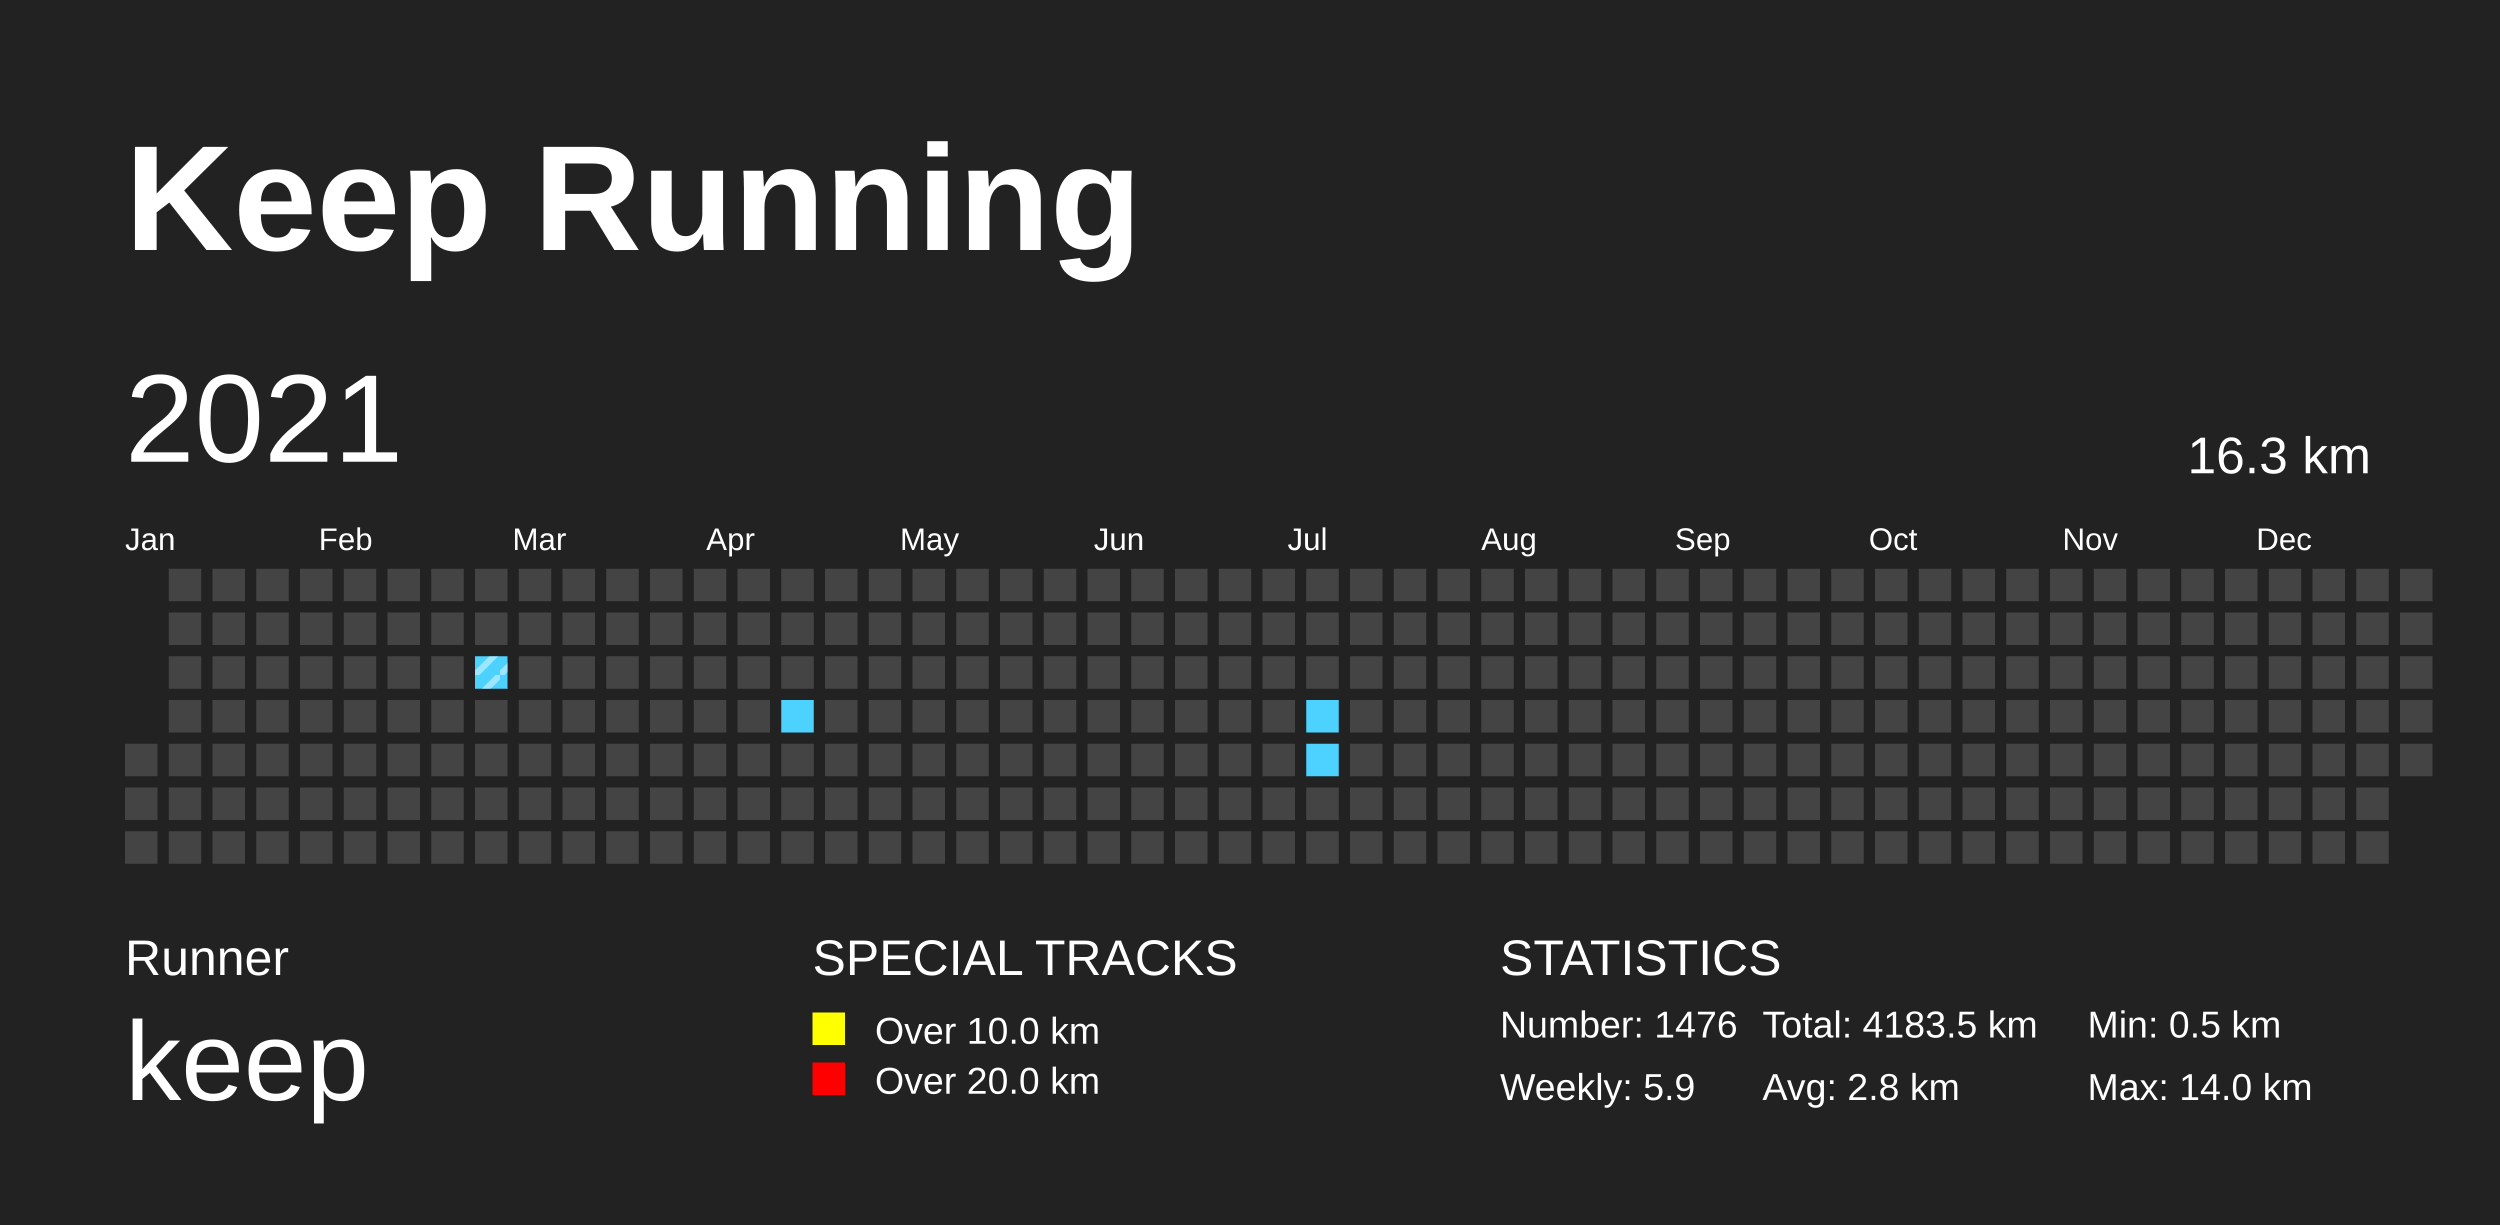
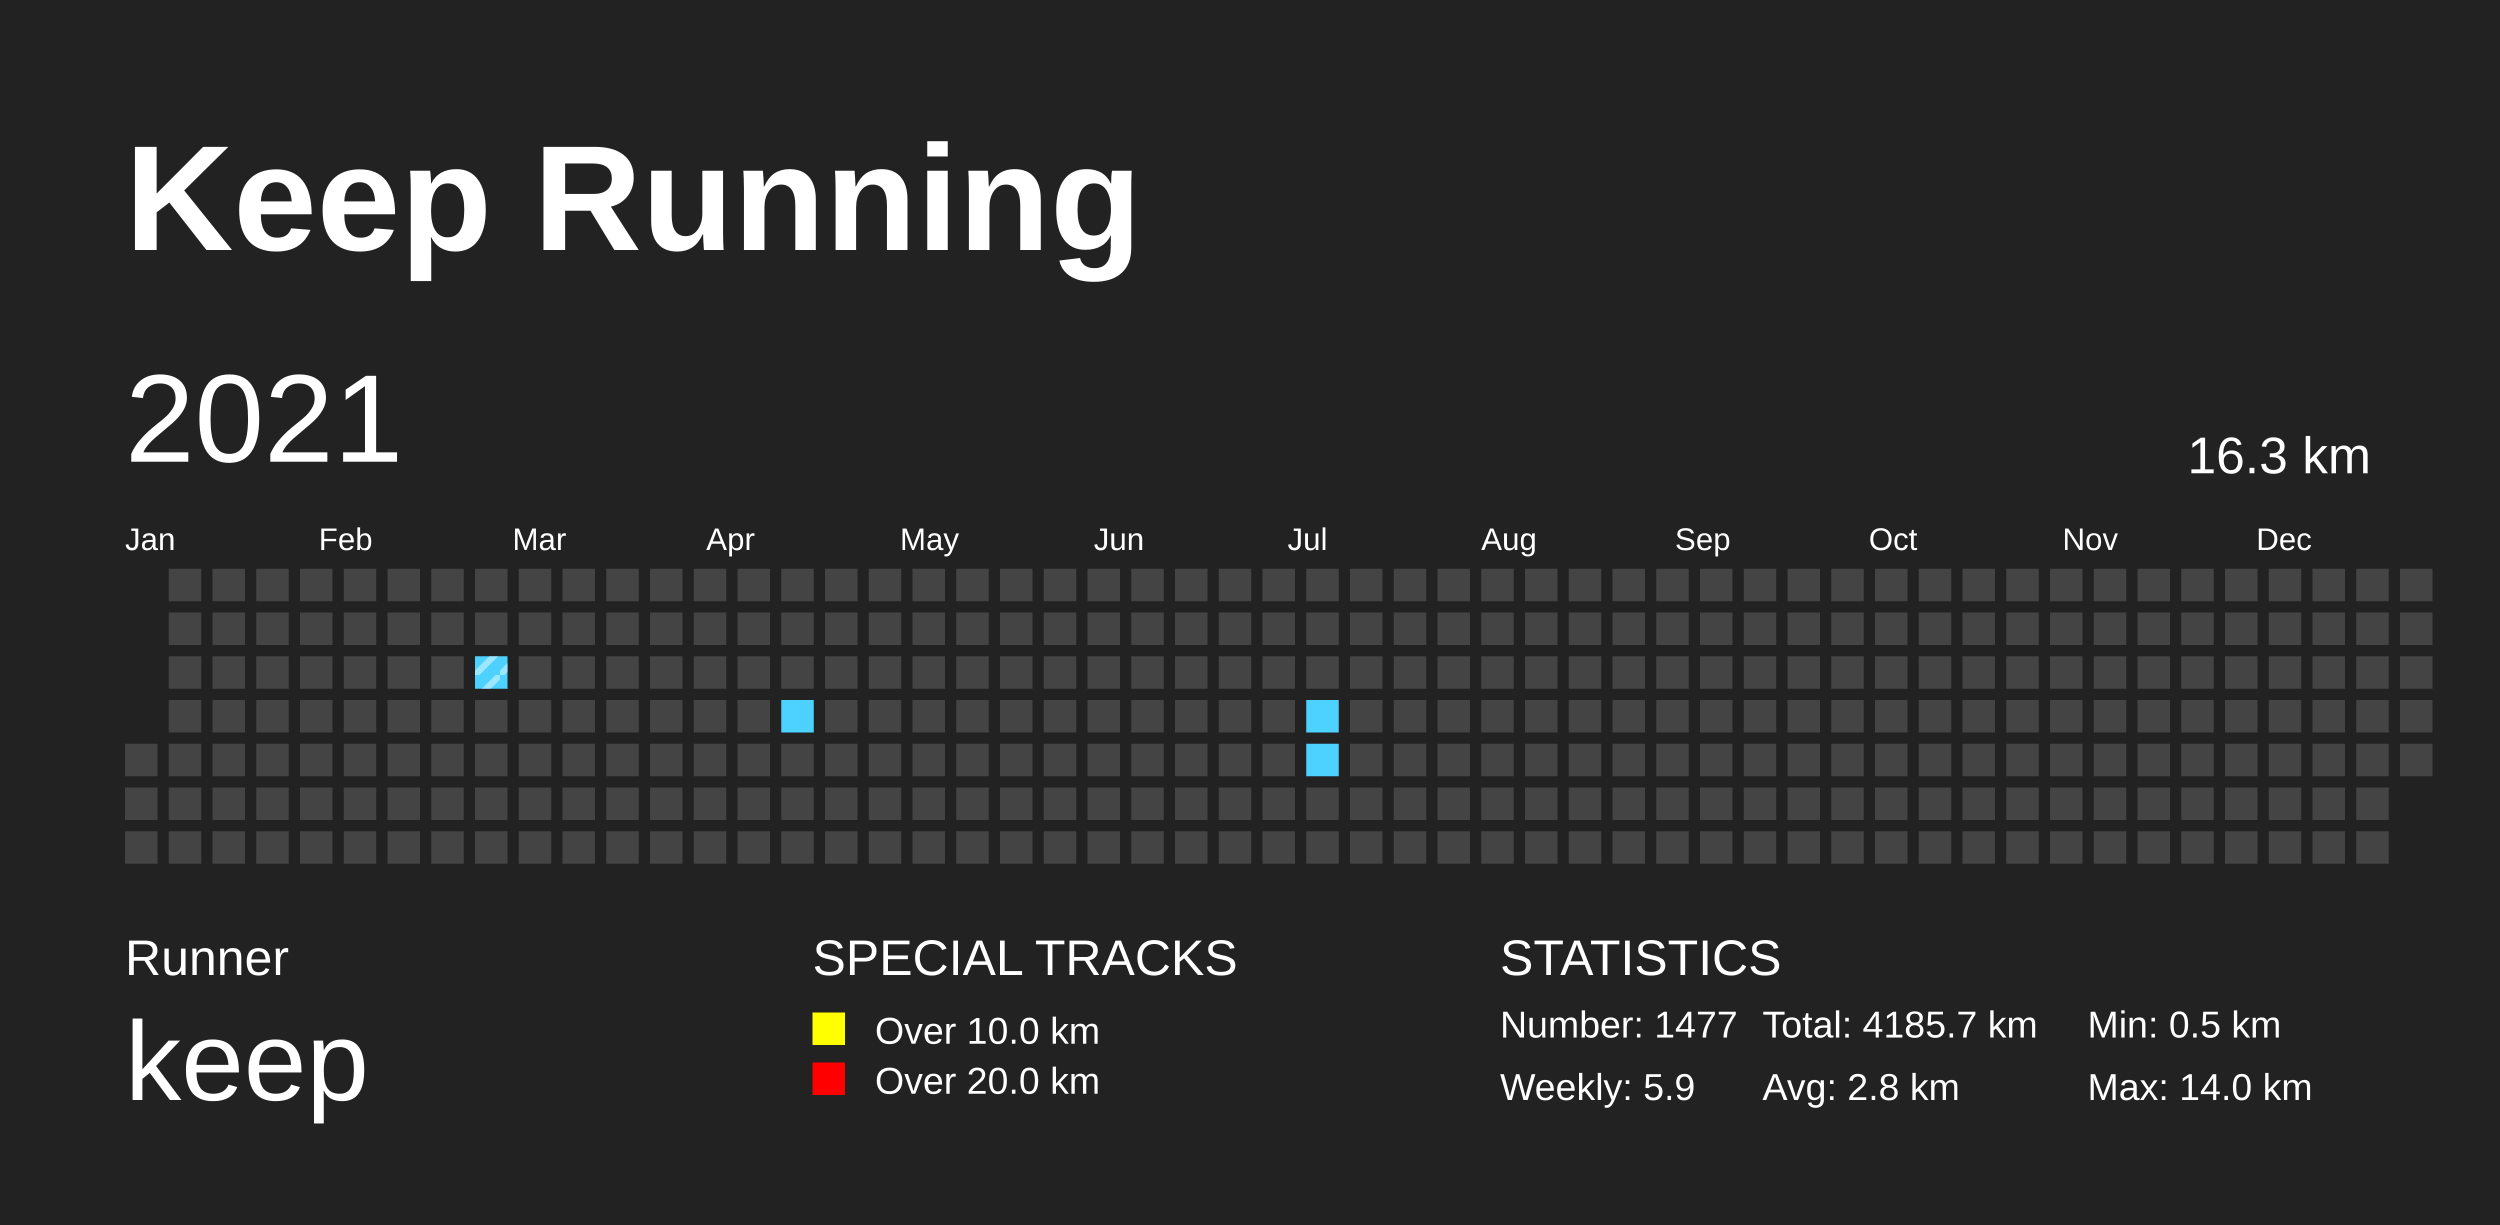
<svg xmlns="http://www.w3.org/2000/svg" baseProfile="full" height="98mm" version="1.1" viewBox="0,0,200,98" width="200mm">
  <defs>
    <pattern height="2" id="indoor-stripe" patternUnits="userSpaceOnUse" width="2">
      <line stroke="white" stroke-opacity="0.45" stroke-width="0.5" x1="0" x2="2" y1="2" y2="0" />
    </pattern>
  </defs>
  <rect fill="#222222" height="98" width="200" x="0" y="0" />
  <text fill="#FFFFFF" style="font-size:12px; font-family:Arial; font-weight:bold;" x="10" y="20">Keep Running</text>
  <text fill="#FFFFFF" style="font-size:4px; font-family:Arial" x="10" y="78">Runner</text>
  <text fill="#FFFFFF" style="font-size:9px; font-family:Arial" x="10" y="88">keep</text>
  <text fill="#FFFFFF" style="font-size:4px; font-family:Arial" x="65" y="78">SPECIAL TRACKS</text>
  <rect fill="yellow" height="2.6" width="2.6" x="65" y="81" />
  <text fill="#FFFFFF" style="font-size:3px; font-family:Arial" x="70" y="83.5">Over 10.0 km</text>
  <rect fill="red" height="2.6" width="2.6" x="65" y="85" />
  <text fill="#FFFFFF" style="font-size:3px; font-family:Arial" x="70" y="87.5">Over 20.0 km</text>
  <text fill="#FFFFFF" style="font-size:4px; font-family:Arial" x="120" y="78">STATISTICS</text>
-   <text fill="#FFFFFF" style="font-size:3px; font-family:Arial" x="120" y="83">Number: 1476</text>
+   <text fill="#FFFFFF" style="font-size:3px; font-family:Arial" x="120" y="83">Number: 1477</text>
  <text fill="#FFFFFF" style="font-size:3px; font-family:Arial" x="120" y="88">Weekly: 5.9</text>
-   <text fill="#FFFFFF" style="font-size:3px; font-family:Arial" x="141" y="83">Total: 4183.5 km</text>
+   <text fill="#FFFFFF" style="font-size:3px; font-family:Arial" x="141" y="83">Total: 4185.7 km</text>
  <text fill="#FFFFFF" style="font-size:3px; font-family:Arial" x="141" y="88">Avg: 2.8 km</text>
  <text fill="#FFFFFF" style="font-size:3px; font-family:Arial" x="167" y="83">Min: 0.5 km</text>
  <text fill="#FFFFFF" style="font-size:3px; font-family:Arial" x="167" y="88">Max: 14.0 km</text>
  <text dominant-baseline="hanging" fill="#FFFFFF" style="font-size:10.0px; font-family:Arial;" x="10" y="30">2021</text>
  <text dominant-baseline="hanging" fill="#FFFFFF" style="font-size:4.125px; font-family:Arial;" x="175" y="35">16.3 km</text>
  <text fill="#FFFFFF" style="font-size:2.5px; font-family:Arial" x="10.0" y="44">Jan</text>
  <text fill="#FFFFFF" style="font-size:2.5px; font-family:Arial" x="25.5" y="44">Feb</text>
  <text fill="#FFFFFF" style="font-size:2.5px; font-family:Arial" x="41.0" y="44">Mar</text>
  <text fill="#FFFFFF" style="font-size:2.5px; font-family:Arial" x="56.5" y="44">Apr</text>
  <text fill="#FFFFFF" style="font-size:2.5px; font-family:Arial" x="72.0" y="44">May</text>
  <text fill="#FFFFFF" style="font-size:2.5px; font-family:Arial" x="87.5" y="44">Jun</text>
  <text fill="#FFFFFF" style="font-size:2.5px; font-family:Arial" x="103.0" y="44">Jul</text>
  <text fill="#FFFFFF" style="font-size:2.5px; font-family:Arial" x="118.5" y="44">Aug</text>
  <text fill="#FFFFFF" style="font-size:2.5px; font-family:Arial" x="134.0" y="44">Sep</text>
  <text fill="#FFFFFF" style="font-size:2.5px; font-family:Arial" x="149.5" y="44">Oct</text>
  <text fill="#FFFFFF" style="font-size:2.5px; font-family:Arial" x="165.0" y="44">Nov</text>
  <text fill="#FFFFFF" style="font-size:2.5px; font-family:Arial" x="180.5" y="44">Dec</text>
  <rect fill="#444444" height="2.6" width="2.6" x="10.0" y="59.5" />
  <rect fill="#444444" height="2.6" width="2.6" x="10.0" y="63.0" />
  <rect fill="#444444" height="2.6" width="2.6" x="10.0" y="66.5" />
  <rect fill="#444444" height="2.6" width="2.6" x="13.5" y="45.5" />
  <rect fill="#444444" height="2.6" width="2.6" x="13.5" y="49.0" />
  <rect fill="#444444" height="2.6" width="2.6" x="13.5" y="52.5" />
  <rect fill="#444444" height="2.6" width="2.6" x="13.5" y="56.0" />
  <rect fill="#444444" height="2.6" width="2.6" x="13.5" y="59.5" />
  <rect fill="#444444" height="2.6" width="2.6" x="13.5" y="63.0" />
  <rect fill="#444444" height="2.6" width="2.6" x="13.5" y="66.5" />
  <rect fill="#444444" height="2.6" width="2.6" x="17.0" y="45.5" />
  <rect fill="#444444" height="2.6" width="2.6" x="17.0" y="49.0" />
  <rect fill="#444444" height="2.6" width="2.6" x="17.0" y="52.5" />
  <rect fill="#444444" height="2.6" width="2.6" x="17.0" y="56.0" />
  <rect fill="#444444" height="2.6" width="2.6" x="17.0" y="59.5" />
  <rect fill="#444444" height="2.6" width="2.6" x="17.0" y="63.0" />
  <rect fill="#444444" height="2.6" width="2.6" x="17.0" y="66.5" />
  <rect fill="#444444" height="2.6" width="2.6" x="20.5" y="45.5" />
  <rect fill="#444444" height="2.6" width="2.6" x="20.5" y="49.0" />
  <rect fill="#444444" height="2.6" width="2.6" x="20.5" y="52.5" />
  <rect fill="#444444" height="2.6" width="2.6" x="20.5" y="56.0" />
  <rect fill="#444444" height="2.6" width="2.6" x="20.5" y="59.5" />
  <rect fill="#444444" height="2.6" width="2.6" x="20.5" y="63.0" />
  <rect fill="#444444" height="2.6" width="2.6" x="20.5" y="66.5" />
  <rect fill="#444444" height="2.6" width="2.6" x="24.0" y="45.5" />
  <rect fill="#444444" height="2.6" width="2.6" x="24.0" y="49.0" />
  <rect fill="#444444" height="2.6" width="2.6" x="24.0" y="52.5" />
  <rect fill="#444444" height="2.6" width="2.6" x="24.0" y="56.0" />
  <rect fill="#444444" height="2.6" width="2.6" x="24.0" y="59.5" />
  <rect fill="#444444" height="2.6" width="2.6" x="24.0" y="63.0" />
  <rect fill="#444444" height="2.6" width="2.6" x="24.0" y="66.5" />
  <rect fill="#444444" height="2.6" width="2.6" x="27.5" y="45.5" />
  <rect fill="#444444" height="2.6" width="2.6" x="27.5" y="49.0" />
  <rect fill="#444444" height="2.6" width="2.6" x="27.5" y="52.5" />
  <rect fill="#444444" height="2.6" width="2.6" x="27.5" y="56.0" />
  <rect fill="#444444" height="2.6" width="2.6" x="27.5" y="59.5" />
  <rect fill="#444444" height="2.6" width="2.6" x="27.5" y="63.0" />
  <rect fill="#444444" height="2.6" width="2.6" x="27.5" y="66.5" />
  <rect fill="#444444" height="2.6" width="2.6" x="31.0" y="45.5" />
  <rect fill="#444444" height="2.6" width="2.6" x="31.0" y="49.0" />
  <rect fill="#444444" height="2.6" width="2.6" x="31.0" y="52.5" />
  <rect fill="#444444" height="2.6" width="2.6" x="31.0" y="56.0" />
  <rect fill="#444444" height="2.6" width="2.6" x="31.0" y="59.5" />
  <rect fill="#444444" height="2.6" width="2.6" x="31.0" y="63.0" />
  <rect fill="#444444" height="2.6" width="2.6" x="31.0" y="66.5" />
  <rect fill="#444444" height="2.6" width="2.6" x="34.5" y="45.5" />
  <rect fill="#444444" height="2.6" width="2.6" x="34.5" y="49.0" />
  <rect fill="#444444" height="2.6" width="2.6" x="34.5" y="52.5" />
  <rect fill="#444444" height="2.6" width="2.6" x="34.5" y="56.0" />
  <rect fill="#444444" height="2.6" width="2.6" x="34.5" y="59.5" />
  <rect fill="#444444" height="2.6" width="2.6" x="34.5" y="63.0" />
  <rect fill="#444444" height="2.6" width="2.6" x="34.5" y="66.5" />
  <rect fill="#444444" height="2.6" width="2.6" x="38.0" y="45.5" />
  <rect fill="#444444" height="2.6" width="2.6" x="38.0" y="49.0" />
  <rect fill="#4DD2FF" height="2.6" width="2.6" x="38.0" y="52.5" />
  <rect fill="url(#indoor-stripe)" height="2.6" style="pointer-events: none;" width="2.6" x="38.0" y="52.5" />
  <rect fill="#444444" height="2.6" width="2.6" x="38.0" y="56.0" />
  <rect fill="#444444" height="2.6" width="2.6" x="38.0" y="59.5" />
  <rect fill="#444444" height="2.6" width="2.6" x="38.0" y="63.0" />
  <rect fill="#444444" height="2.6" width="2.6" x="38.0" y="66.5" />
  <rect fill="#444444" height="2.6" width="2.6" x="41.5" y="45.5" />
  <rect fill="#444444" height="2.6" width="2.6" x="41.5" y="49.0" />
  <rect fill="#444444" height="2.6" width="2.6" x="41.5" y="52.5" />
  <rect fill="#444444" height="2.6" width="2.6" x="41.5" y="56.0" />
  <rect fill="#444444" height="2.6" width="2.6" x="41.5" y="59.5" />
  <rect fill="#444444" height="2.6" width="2.6" x="41.5" y="63.0" />
  <rect fill="#444444" height="2.6" width="2.6" x="41.5" y="66.5" />
  <rect fill="#444444" height="2.6" width="2.6" x="45.0" y="45.5" />
  <rect fill="#444444" height="2.6" width="2.6" x="45.0" y="49.0" />
  <rect fill="#444444" height="2.6" width="2.6" x="45.0" y="52.5" />
  <rect fill="#444444" height="2.6" width="2.6" x="45.0" y="56.0" />
  <rect fill="#444444" height="2.6" width="2.6" x="45.0" y="59.5" />
  <rect fill="#444444" height="2.6" width="2.6" x="45.0" y="63.0" />
  <rect fill="#444444" height="2.6" width="2.6" x="45.0" y="66.5" />
  <rect fill="#444444" height="2.6" width="2.6" x="48.5" y="45.5" />
  <rect fill="#444444" height="2.6" width="2.6" x="48.5" y="49.0" />
  <rect fill="#444444" height="2.6" width="2.6" x="48.5" y="52.5" />
  <rect fill="#444444" height="2.6" width="2.6" x="48.5" y="56.0" />
  <rect fill="#444444" height="2.6" width="2.6" x="48.5" y="59.5" />
  <rect fill="#444444" height="2.6" width="2.6" x="48.5" y="63.0" />
  <rect fill="#444444" height="2.6" width="2.6" x="48.5" y="66.5" />
  <rect fill="#444444" height="2.6" width="2.6" x="52.0" y="45.5" />
  <rect fill="#444444" height="2.6" width="2.6" x="52.0" y="49.0" />
  <rect fill="#444444" height="2.6" width="2.6" x="52.0" y="52.5" />
  <rect fill="#444444" height="2.6" width="2.6" x="52.0" y="56.0" />
  <rect fill="#444444" height="2.6" width="2.6" x="52.0" y="59.5" />
  <rect fill="#444444" height="2.6" width="2.6" x="52.0" y="63.0" />
  <rect fill="#444444" height="2.6" width="2.6" x="52.0" y="66.5" />
  <rect fill="#444444" height="2.6" width="2.6" x="55.5" y="45.5" />
  <rect fill="#444444" height="2.6" width="2.6" x="55.5" y="49.0" />
  <rect fill="#444444" height="2.6" width="2.6" x="55.5" y="52.5" />
  <rect fill="#444444" height="2.6" width="2.6" x="55.5" y="56.0" />
  <rect fill="#444444" height="2.6" width="2.6" x="55.5" y="59.5" />
  <rect fill="#444444" height="2.6" width="2.6" x="55.5" y="63.0" />
  <rect fill="#444444" height="2.6" width="2.6" x="55.5" y="66.5" />
  <rect fill="#444444" height="2.6" width="2.6" x="59.0" y="45.5" />
  <rect fill="#444444" height="2.6" width="2.6" x="59.0" y="49.0" />
  <rect fill="#444444" height="2.6" width="2.6" x="59.0" y="52.5" />
  <rect fill="#444444" height="2.6" width="2.6" x="59.0" y="56.0" />
  <rect fill="#444444" height="2.6" width="2.6" x="59.0" y="59.5" />
  <rect fill="#444444" height="2.6" width="2.6" x="59.0" y="63.0" />
  <rect fill="#444444" height="2.6" width="2.6" x="59.0" y="66.5" />
  <rect fill="#444444" height="2.6" width="2.6" x="62.5" y="45.5" />
  <rect fill="#444444" height="2.6" width="2.6" x="62.5" y="49.0" />
  <rect fill="#444444" height="2.6" width="2.6" x="62.5" y="52.5" />
  <rect fill="#4DD2FF" height="2.6" width="2.6" x="62.5" y="56.0" />
  <rect fill="#444444" height="2.6" width="2.6" x="62.5" y="59.5" />
  <rect fill="#444444" height="2.6" width="2.6" x="62.5" y="63.0" />
  <rect fill="#444444" height="2.6" width="2.6" x="62.5" y="66.5" />
  <rect fill="#444444" height="2.6" width="2.6" x="66.0" y="45.5" />
  <rect fill="#444444" height="2.6" width="2.6" x="66.0" y="49.0" />
  <rect fill="#444444" height="2.6" width="2.6" x="66.0" y="52.5" />
  <rect fill="#444444" height="2.6" width="2.6" x="66.0" y="56.0" />
  <rect fill="#444444" height="2.6" width="2.6" x="66.0" y="59.5" />
  <rect fill="#444444" height="2.6" width="2.6" x="66.0" y="63.0" />
  <rect fill="#444444" height="2.6" width="2.6" x="66.0" y="66.5" />
  <rect fill="#444444" height="2.6" width="2.6" x="69.5" y="45.5" />
  <rect fill="#444444" height="2.6" width="2.6" x="69.5" y="49.0" />
  <rect fill="#444444" height="2.6" width="2.6" x="69.5" y="52.5" />
  <rect fill="#444444" height="2.6" width="2.6" x="69.5" y="56.0" />
  <rect fill="#444444" height="2.6" width="2.6" x="69.5" y="59.5" />
  <rect fill="#444444" height="2.6" width="2.6" x="69.5" y="63.0" />
  <rect fill="#444444" height="2.6" width="2.6" x="69.5" y="66.5" />
  <rect fill="#444444" height="2.6" width="2.6" x="73.0" y="45.5" />
  <rect fill="#444444" height="2.6" width="2.6" x="73.0" y="49.0" />
  <rect fill="#444444" height="2.6" width="2.6" x="73.0" y="52.5" />
  <rect fill="#444444" height="2.6" width="2.6" x="73.0" y="56.0" />
  <rect fill="#444444" height="2.6" width="2.6" x="73.0" y="59.5" />
  <rect fill="#444444" height="2.6" width="2.6" x="73.0" y="63.0" />
  <rect fill="#444444" height="2.6" width="2.6" x="73.0" y="66.5" />
  <rect fill="#444444" height="2.6" width="2.6" x="76.5" y="45.5" />
  <rect fill="#444444" height="2.6" width="2.6" x="76.5" y="49.0" />
  <rect fill="#444444" height="2.6" width="2.6" x="76.5" y="52.5" />
  <rect fill="#444444" height="2.6" width="2.6" x="76.5" y="56.0" />
  <rect fill="#444444" height="2.6" width="2.6" x="76.5" y="59.5" />
  <rect fill="#444444" height="2.6" width="2.6" x="76.5" y="63.0" />
  <rect fill="#444444" height="2.6" width="2.6" x="76.5" y="66.5" />
  <rect fill="#444444" height="2.6" width="2.6" x="80.0" y="45.5" />
  <rect fill="#444444" height="2.6" width="2.6" x="80.0" y="49.0" />
  <rect fill="#444444" height="2.6" width="2.6" x="80.0" y="52.5" />
  <rect fill="#444444" height="2.6" width="2.6" x="80.0" y="56.0" />
  <rect fill="#444444" height="2.6" width="2.6" x="80.0" y="59.5" />
  <rect fill="#444444" height="2.6" width="2.6" x="80.0" y="63.0" />
  <rect fill="#444444" height="2.6" width="2.6" x="80.0" y="66.5" />
  <rect fill="#444444" height="2.6" width="2.6" x="83.5" y="45.5" />
  <rect fill="#444444" height="2.6" width="2.6" x="83.5" y="49.0" />
  <rect fill="#444444" height="2.6" width="2.6" x="83.5" y="52.5" />
  <rect fill="#444444" height="2.6" width="2.6" x="83.5" y="56.0" />
  <rect fill="#444444" height="2.6" width="2.6" x="83.5" y="59.5" />
  <rect fill="#444444" height="2.6" width="2.6" x="83.5" y="63.0" />
  <rect fill="#444444" height="2.6" width="2.6" x="83.5" y="66.5" />
  <rect fill="#444444" height="2.6" width="2.6" x="87.0" y="45.5" />
  <rect fill="#444444" height="2.6" width="2.6" x="87.0" y="49.0" />
  <rect fill="#444444" height="2.6" width="2.6" x="87.0" y="52.5" />
  <rect fill="#444444" height="2.6" width="2.6" x="87.0" y="56.0" />
  <rect fill="#444444" height="2.6" width="2.6" x="87.0" y="59.5" />
  <rect fill="#444444" height="2.6" width="2.6" x="87.0" y="63.0" />
  <rect fill="#444444" height="2.6" width="2.6" x="87.0" y="66.5" />
  <rect fill="#444444" height="2.6" width="2.6" x="90.5" y="45.5" />
  <rect fill="#444444" height="2.6" width="2.6" x="90.5" y="49.0" />
  <rect fill="#444444" height="2.6" width="2.6" x="90.5" y="52.5" />
  <rect fill="#444444" height="2.6" width="2.6" x="90.5" y="56.0" />
  <rect fill="#444444" height="2.6" width="2.6" x="90.5" y="59.5" />
  <rect fill="#444444" height="2.6" width="2.6" x="90.5" y="63.0" />
  <rect fill="#444444" height="2.6" width="2.6" x="90.5" y="66.5" />
  <rect fill="#444444" height="2.6" width="2.6" x="94.0" y="45.5" />
  <rect fill="#444444" height="2.6" width="2.6" x="94.0" y="49.0" />
  <rect fill="#444444" height="2.6" width="2.6" x="94.0" y="52.5" />
  <rect fill="#444444" height="2.6" width="2.6" x="94.0" y="56.0" />
  <rect fill="#444444" height="2.6" width="2.6" x="94.0" y="59.5" />
  <rect fill="#444444" height="2.6" width="2.6" x="94.0" y="63.0" />
  <rect fill="#444444" height="2.6" width="2.6" x="94.0" y="66.5" />
  <rect fill="#444444" height="2.6" width="2.6" x="97.5" y="45.5" />
  <rect fill="#444444" height="2.6" width="2.6" x="97.5" y="49.0" />
  <rect fill="#444444" height="2.6" width="2.6" x="97.5" y="52.5" />
  <rect fill="#444444" height="2.6" width="2.6" x="97.5" y="56.0" />
  <rect fill="#444444" height="2.6" width="2.6" x="97.5" y="59.5" />
  <rect fill="#444444" height="2.6" width="2.6" x="97.5" y="63.0" />
  <rect fill="#444444" height="2.6" width="2.6" x="97.5" y="66.5" />
  <rect fill="#444444" height="2.6" width="2.6" x="101.0" y="45.5" />
  <rect fill="#444444" height="2.6" width="2.6" x="101.0" y="49.0" />
  <rect fill="#444444" height="2.6" width="2.6" x="101.0" y="52.5" />
  <rect fill="#444444" height="2.6" width="2.6" x="101.0" y="56.0" />
  <rect fill="#444444" height="2.6" width="2.6" x="101.0" y="59.5" />
  <rect fill="#444444" height="2.6" width="2.6" x="101.0" y="63.0" />
  <rect fill="#444444" height="2.6" width="2.6" x="101.0" y="66.5" />
  <rect fill="#444444" height="2.6" width="2.6" x="104.5" y="45.5" />
  <rect fill="#444444" height="2.6" width="2.6" x="104.5" y="49.0" />
  <rect fill="#444444" height="2.6" width="2.6" x="104.5" y="52.5" />
  <rect fill="#4DD2FF" height="2.6" width="2.6" x="104.5" y="56.0" />
  <rect fill="#4DD2FF" height="2.6" width="2.6" x="104.5" y="59.5" />
  <rect fill="#444444" height="2.6" width="2.6" x="104.5" y="63.0" />
  <rect fill="#444444" height="2.6" width="2.6" x="104.5" y="66.5" />
  <rect fill="#444444" height="2.6" width="2.6" x="108.0" y="45.5" />
  <rect fill="#444444" height="2.6" width="2.6" x="108.0" y="49.0" />
  <rect fill="#444444" height="2.6" width="2.6" x="108.0" y="52.5" />
  <rect fill="#444444" height="2.6" width="2.6" x="108.0" y="56.0" />
  <rect fill="#444444" height="2.6" width="2.6" x="108.0" y="59.5" />
  <rect fill="#444444" height="2.6" width="2.6" x="108.0" y="63.0" />
  <rect fill="#444444" height="2.6" width="2.6" x="108.0" y="66.5" />
  <rect fill="#444444" height="2.6" width="2.6" x="111.5" y="45.5" />
  <rect fill="#444444" height="2.6" width="2.6" x="111.5" y="49.0" />
  <rect fill="#444444" height="2.6" width="2.6" x="111.5" y="52.5" />
  <rect fill="#444444" height="2.6" width="2.6" x="111.5" y="56.0" />
  <rect fill="#444444" height="2.6" width="2.6" x="111.5" y="59.5" />
  <rect fill="#444444" height="2.6" width="2.6" x="111.5" y="63.0" />
  <rect fill="#444444" height="2.6" width="2.6" x="111.5" y="66.5" />
  <rect fill="#444444" height="2.6" width="2.6" x="115.0" y="45.5" />
  <rect fill="#444444" height="2.6" width="2.6" x="115.0" y="49.0" />
  <rect fill="#444444" height="2.6" width="2.6" x="115.0" y="52.5" />
  <rect fill="#444444" height="2.6" width="2.6" x="115.0" y="56.0" />
  <rect fill="#444444" height="2.6" width="2.6" x="115.0" y="59.5" />
  <rect fill="#444444" height="2.6" width="2.6" x="115.0" y="63.0" />
  <rect fill="#444444" height="2.6" width="2.6" x="115.0" y="66.5" />
  <rect fill="#444444" height="2.6" width="2.6" x="118.5" y="45.5" />
  <rect fill="#444444" height="2.6" width="2.6" x="118.5" y="49.0" />
  <rect fill="#444444" height="2.6" width="2.6" x="118.5" y="52.5" />
  <rect fill="#444444" height="2.6" width="2.6" x="118.5" y="56.0" />
  <rect fill="#444444" height="2.6" width="2.6" x="118.5" y="59.5" />
  <rect fill="#444444" height="2.6" width="2.6" x="118.5" y="63.0" />
  <rect fill="#444444" height="2.6" width="2.6" x="118.5" y="66.5" />
  <rect fill="#444444" height="2.6" width="2.6" x="122.0" y="45.5" />
  <rect fill="#444444" height="2.6" width="2.6" x="122.0" y="49.0" />
  <rect fill="#444444" height="2.6" width="2.6" x="122.0" y="52.5" />
  <rect fill="#444444" height="2.6" width="2.6" x="122.0" y="56.0" />
  <rect fill="#444444" height="2.6" width="2.6" x="122.0" y="59.5" />
  <rect fill="#444444" height="2.6" width="2.6" x="122.0" y="63.0" />
  <rect fill="#444444" height="2.6" width="2.6" x="122.0" y="66.5" />
  <rect fill="#444444" height="2.6" width="2.6" x="125.5" y="45.5" />
  <rect fill="#444444" height="2.6" width="2.6" x="125.5" y="49.0" />
  <rect fill="#444444" height="2.6" width="2.6" x="125.5" y="52.5" />
  <rect fill="#444444" height="2.6" width="2.6" x="125.5" y="56.0" />
  <rect fill="#444444" height="2.6" width="2.6" x="125.5" y="59.5" />
  <rect fill="#444444" height="2.6" width="2.6" x="125.5" y="63.0" />
  <rect fill="#444444" height="2.6" width="2.6" x="125.5" y="66.5" />
  <rect fill="#444444" height="2.6" width="2.6" x="129.0" y="45.5" />
  <rect fill="#444444" height="2.6" width="2.6" x="129.0" y="49.0" />
  <rect fill="#444444" height="2.6" width="2.6" x="129.0" y="52.5" />
  <rect fill="#444444" height="2.6" width="2.6" x="129.0" y="56.0" />
  <rect fill="#444444" height="2.6" width="2.6" x="129.0" y="59.5" />
  <rect fill="#444444" height="2.6" width="2.6" x="129.0" y="63.0" />
  <rect fill="#444444" height="2.6" width="2.6" x="129.0" y="66.5" />
  <rect fill="#444444" height="2.6" width="2.6" x="132.5" y="45.5" />
  <rect fill="#444444" height="2.6" width="2.6" x="132.5" y="49.0" />
  <rect fill="#444444" height="2.6" width="2.6" x="132.5" y="52.5" />
  <rect fill="#444444" height="2.6" width="2.6" x="132.5" y="56.0" />
  <rect fill="#444444" height="2.6" width="2.6" x="132.5" y="59.5" />
  <rect fill="#444444" height="2.6" width="2.6" x="132.5" y="63.0" />
  <rect fill="#444444" height="2.6" width="2.6" x="132.5" y="66.5" />
  <rect fill="#444444" height="2.6" width="2.6" x="136.0" y="45.5" />
  <rect fill="#444444" height="2.6" width="2.6" x="136.0" y="49.0" />
  <rect fill="#444444" height="2.6" width="2.6" x="136.0" y="52.5" />
  <rect fill="#444444" height="2.6" width="2.6" x="136.0" y="56.0" />
  <rect fill="#444444" height="2.6" width="2.6" x="136.0" y="59.5" />
  <rect fill="#444444" height="2.6" width="2.6" x="136.0" y="63.0" />
  <rect fill="#444444" height="2.6" width="2.6" x="136.0" y="66.5" />
  <rect fill="#444444" height="2.6" width="2.6" x="139.5" y="45.5" />
  <rect fill="#444444" height="2.6" width="2.6" x="139.5" y="49.0" />
  <rect fill="#444444" height="2.6" width="2.6" x="139.5" y="52.5" />
  <rect fill="#444444" height="2.6" width="2.6" x="139.5" y="56.0" />
  <rect fill="#444444" height="2.6" width="2.6" x="139.5" y="59.5" />
  <rect fill="#444444" height="2.6" width="2.6" x="139.5" y="63.0" />
  <rect fill="#444444" height="2.6" width="2.6" x="139.5" y="66.5" />
  <rect fill="#444444" height="2.6" width="2.6" x="143.0" y="45.5" />
  <rect fill="#444444" height="2.6" width="2.6" x="143.0" y="49.0" />
  <rect fill="#444444" height="2.6" width="2.6" x="143.0" y="52.5" />
  <rect fill="#444444" height="2.6" width="2.6" x="143.0" y="56.0" />
  <rect fill="#444444" height="2.6" width="2.6" x="143.0" y="59.5" />
  <rect fill="#444444" height="2.6" width="2.6" x="143.0" y="63.0" />
  <rect fill="#444444" height="2.6" width="2.6" x="143.0" y="66.5" />
  <rect fill="#444444" height="2.6" width="2.6" x="146.5" y="45.5" />
  <rect fill="#444444" height="2.6" width="2.6" x="146.5" y="49.0" />
  <rect fill="#444444" height="2.6" width="2.6" x="146.5" y="52.5" />
  <rect fill="#444444" height="2.6" width="2.6" x="146.5" y="56.0" />
  <rect fill="#444444" height="2.6" width="2.6" x="146.5" y="59.5" />
  <rect fill="#444444" height="2.6" width="2.6" x="146.5" y="63.0" />
  <rect fill="#444444" height="2.6" width="2.6" x="146.5" y="66.5" />
  <rect fill="#444444" height="2.6" width="2.6" x="150.0" y="45.5" />
  <rect fill="#444444" height="2.6" width="2.6" x="150.0" y="49.0" />
  <rect fill="#444444" height="2.6" width="2.6" x="150.0" y="52.5" />
  <rect fill="#444444" height="2.6" width="2.6" x="150.0" y="56.0" />
  <rect fill="#444444" height="2.6" width="2.6" x="150.0" y="59.5" />
  <rect fill="#444444" height="2.6" width="2.6" x="150.0" y="63.0" />
  <rect fill="#444444" height="2.6" width="2.6" x="150.0" y="66.5" />
  <rect fill="#444444" height="2.6" width="2.6" x="153.5" y="45.5" />
  <rect fill="#444444" height="2.6" width="2.6" x="153.5" y="49.0" />
  <rect fill="#444444" height="2.6" width="2.6" x="153.5" y="52.5" />
  <rect fill="#444444" height="2.6" width="2.6" x="153.5" y="56.0" />
  <rect fill="#444444" height="2.6" width="2.6" x="153.5" y="59.5" />
  <rect fill="#444444" height="2.6" width="2.6" x="153.5" y="63.0" />
  <rect fill="#444444" height="2.6" width="2.6" x="153.5" y="66.5" />
  <rect fill="#444444" height="2.6" width="2.6" x="157.0" y="45.5" />
  <rect fill="#444444" height="2.6" width="2.6" x="157.0" y="49.0" />
  <rect fill="#444444" height="2.6" width="2.6" x="157.0" y="52.5" />
  <rect fill="#444444" height="2.6" width="2.6" x="157.0" y="56.0" />
  <rect fill="#444444" height="2.6" width="2.6" x="157.0" y="59.5" />
  <rect fill="#444444" height="2.6" width="2.6" x="157.0" y="63.0" />
  <rect fill="#444444" height="2.6" width="2.6" x="157.0" y="66.5" />
  <rect fill="#444444" height="2.6" width="2.6" x="160.5" y="45.5" />
  <rect fill="#444444" height="2.6" width="2.6" x="160.5" y="49.0" />
  <rect fill="#444444" height="2.6" width="2.6" x="160.5" y="52.5" />
  <rect fill="#444444" height="2.6" width="2.6" x="160.5" y="56.0" />
  <rect fill="#444444" height="2.6" width="2.6" x="160.5" y="59.5" />
  <rect fill="#444444" height="2.6" width="2.6" x="160.5" y="63.0" />
  <rect fill="#444444" height="2.6" width="2.6" x="160.5" y="66.5" />
  <rect fill="#444444" height="2.6" width="2.6" x="164.0" y="45.5" />
  <rect fill="#444444" height="2.6" width="2.6" x="164.0" y="49.0" />
  <rect fill="#444444" height="2.6" width="2.6" x="164.0" y="52.5" />
  <rect fill="#444444" height="2.6" width="2.6" x="164.0" y="56.0" />
  <rect fill="#444444" height="2.6" width="2.6" x="164.0" y="59.5" />
  <rect fill="#444444" height="2.6" width="2.6" x="164.0" y="63.0" />
  <rect fill="#444444" height="2.6" width="2.6" x="164.0" y="66.5" />
  <rect fill="#444444" height="2.6" width="2.6" x="167.5" y="45.5" />
  <rect fill="#444444" height="2.6" width="2.6" x="167.5" y="49.0" />
  <rect fill="#444444" height="2.6" width="2.6" x="167.5" y="52.5" />
  <rect fill="#444444" height="2.6" width="2.6" x="167.5" y="56.0" />
  <rect fill="#444444" height="2.6" width="2.6" x="167.5" y="59.5" />
  <rect fill="#444444" height="2.6" width="2.6" x="167.5" y="63.0" />
  <rect fill="#444444" height="2.6" width="2.6" x="167.5" y="66.5" />
  <rect fill="#444444" height="2.6" width="2.6" x="171.0" y="45.5" />
  <rect fill="#444444" height="2.6" width="2.6" x="171.0" y="49.0" />
  <rect fill="#444444" height="2.6" width="2.6" x="171.0" y="52.5" />
  <rect fill="#444444" height="2.6" width="2.6" x="171.0" y="56.0" />
  <rect fill="#444444" height="2.6" width="2.6" x="171.0" y="59.5" />
  <rect fill="#444444" height="2.6" width="2.6" x="171.0" y="63.0" />
  <rect fill="#444444" height="2.6" width="2.6" x="171.0" y="66.5" />
  <rect fill="#444444" height="2.6" width="2.6" x="174.5" y="45.5" />
  <rect fill="#444444" height="2.6" width="2.6" x="174.5" y="49.0" />
  <rect fill="#444444" height="2.6" width="2.6" x="174.5" y="52.5" />
  <rect fill="#444444" height="2.6" width="2.6" x="174.5" y="56.0" />
  <rect fill="#444444" height="2.6" width="2.6" x="174.5" y="59.5" />
  <rect fill="#444444" height="2.6" width="2.6" x="174.5" y="63.0" />
  <rect fill="#444444" height="2.6" width="2.6" x="174.5" y="66.5" />
  <rect fill="#444444" height="2.6" width="2.6" x="178.0" y="45.5" />
  <rect fill="#444444" height="2.6" width="2.6" x="178.0" y="49.0" />
  <rect fill="#444444" height="2.6" width="2.6" x="178.0" y="52.5" />
  <rect fill="#444444" height="2.6" width="2.6" x="178.0" y="56.0" />
  <rect fill="#444444" height="2.6" width="2.6" x="178.0" y="59.5" />
  <rect fill="#444444" height="2.6" width="2.6" x="178.0" y="63.0" />
  <rect fill="#444444" height="2.6" width="2.6" x="178.0" y="66.5" />
  <rect fill="#444444" height="2.6" width="2.6" x="181.5" y="45.5" />
  <rect fill="#444444" height="2.6" width="2.6" x="181.5" y="49.0" />
  <rect fill="#444444" height="2.6" width="2.6" x="181.5" y="52.5" />
  <rect fill="#444444" height="2.6" width="2.6" x="181.5" y="56.0" />
  <rect fill="#444444" height="2.6" width="2.6" x="181.5" y="59.5" />
  <rect fill="#444444" height="2.6" width="2.6" x="181.5" y="63.0" />
  <rect fill="#444444" height="2.6" width="2.6" x="181.5" y="66.5" />
  <rect fill="#444444" height="2.6" width="2.6" x="185.0" y="45.5" />
  <rect fill="#444444" height="2.6" width="2.6" x="185.0" y="49.0" />
  <rect fill="#444444" height="2.6" width="2.6" x="185.0" y="52.5" />
  <rect fill="#444444" height="2.6" width="2.6" x="185.0" y="56.0" />
  <rect fill="#444444" height="2.6" width="2.6" x="185.0" y="59.5" />
  <rect fill="#444444" height="2.6" width="2.6" x="185.0" y="63.0" />
  <rect fill="#444444" height="2.6" width="2.6" x="185.0" y="66.5" />
  <rect fill="#444444" height="2.6" width="2.6" x="188.5" y="45.5" />
  <rect fill="#444444" height="2.6" width="2.6" x="188.5" y="49.0" />
  <rect fill="#444444" height="2.6" width="2.6" x="188.5" y="52.5" />
  <rect fill="#444444" height="2.6" width="2.6" x="188.5" y="56.0" />
  <rect fill="#444444" height="2.6" width="2.6" x="188.5" y="59.5" />
  <rect fill="#444444" height="2.6" width="2.6" x="188.5" y="63.0" />
  <rect fill="#444444" height="2.6" width="2.6" x="188.5" y="66.5" />
  <rect fill="#444444" height="2.6" width="2.6" x="192.0" y="45.5" />
  <rect fill="#444444" height="2.6" width="2.6" x="192.0" y="49.0" />
  <rect fill="#444444" height="2.6" width="2.6" x="192.0" y="52.5" />
  <rect fill="#444444" height="2.6" width="2.6" x="192.0" y="56.0" />
  <rect fill="#444444" height="2.6" width="2.6" x="192.0" y="59.5" />
</svg>
